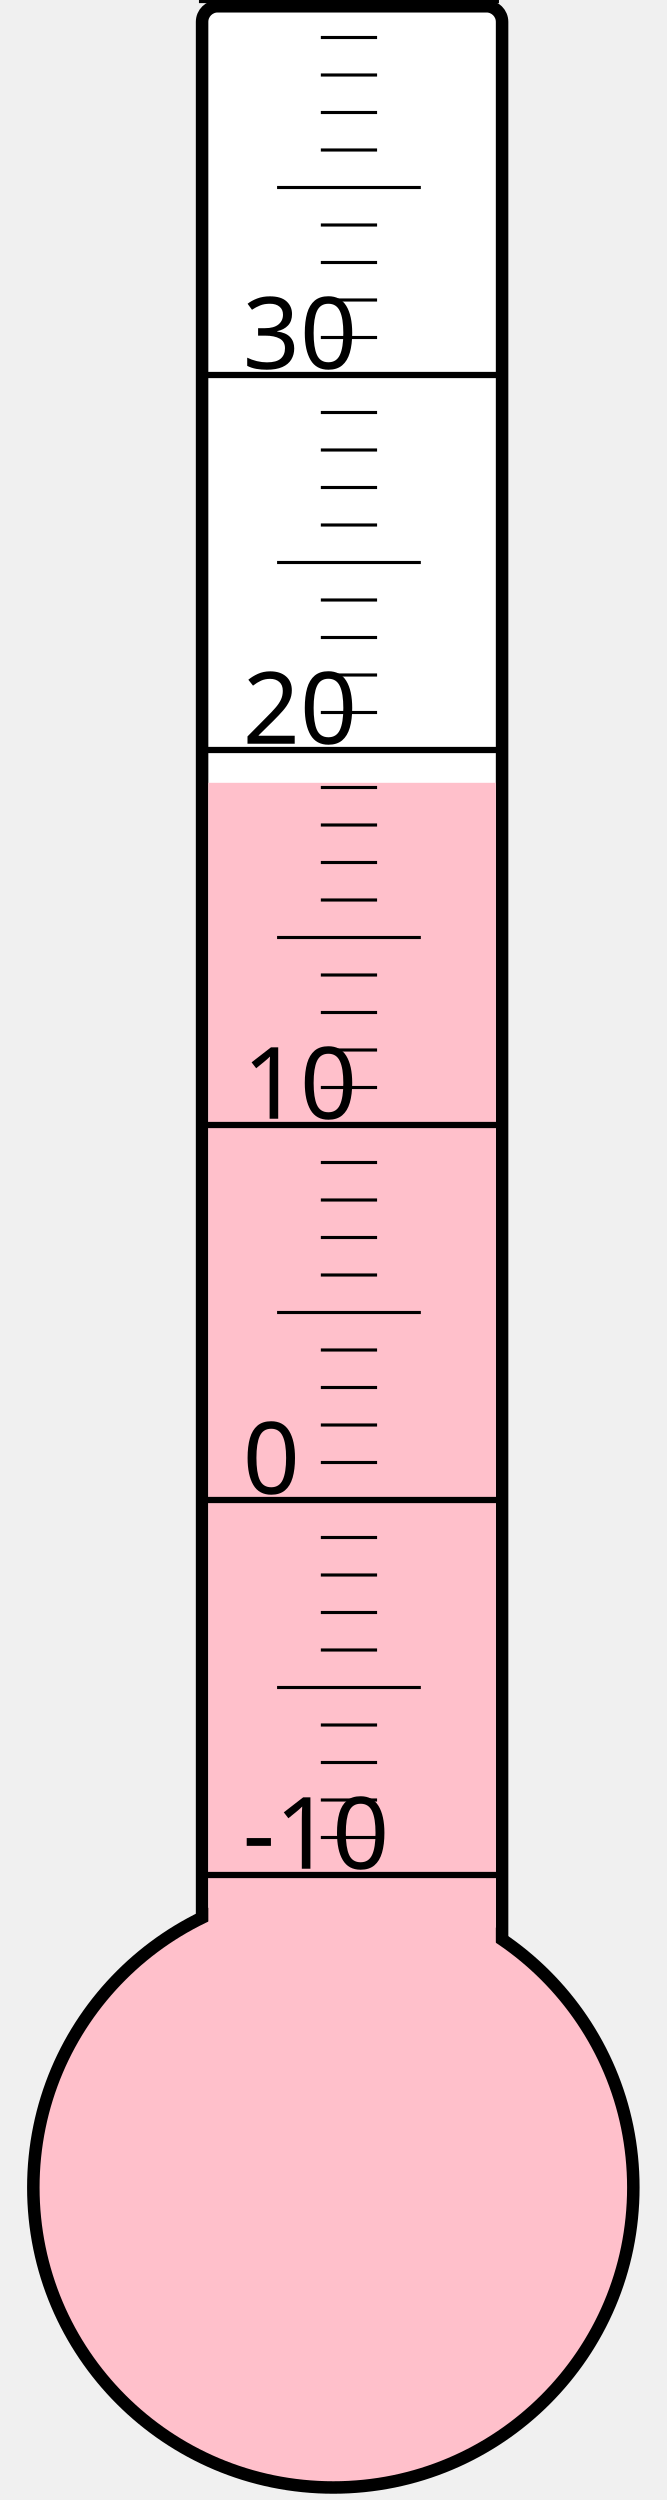
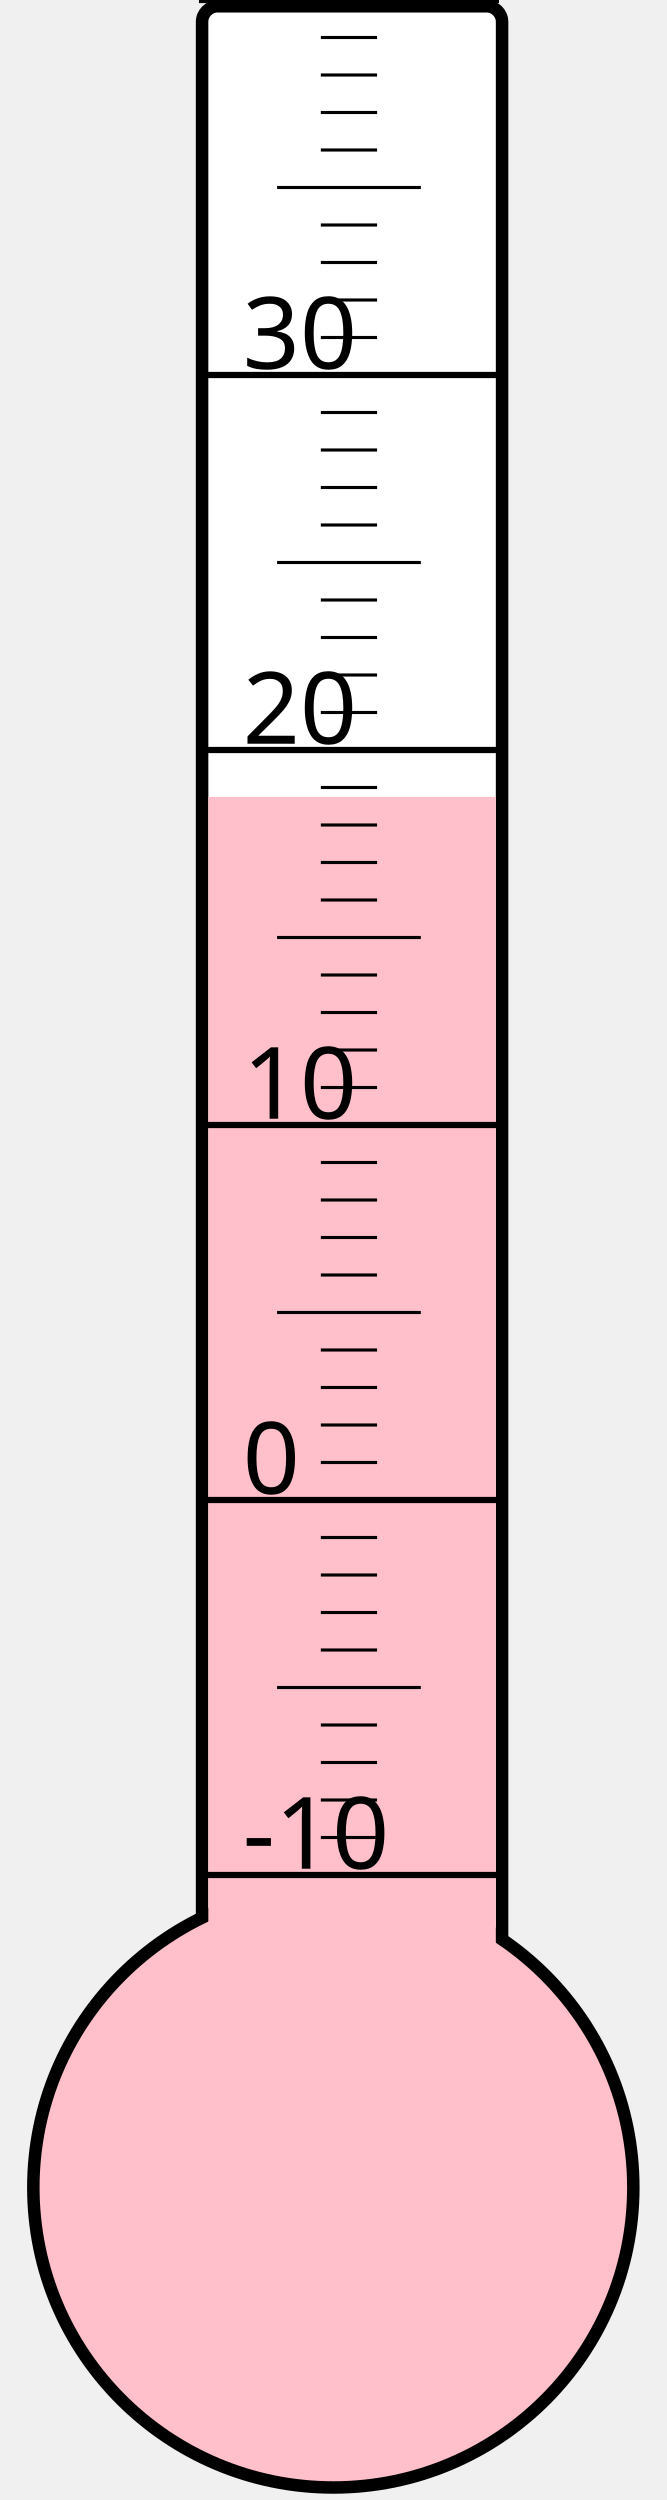
<svg xmlns="http://www.w3.org/2000/svg" width="40px" height="150px" viewBox="0 0 200 800">
  <rect width="200" height="800" x="0" y="0" style="fill: #ffffeb; fill-opacity: 0;" />
  <rect width="96" height="680" x="58" y="2" rx="5" ry="5" style="fill: white; fill-opacity: 1; stroke: black; stroke-width: 4;" />
  <circle cx="100" cy="700" r="96" style="fill: pink; stroke: black; stroke-width: 4;" />
-   <rect width="92" height="449.5" x="60" y="250.5" style="fill: pink; fill-opacity: 1; stroke-width: 0;" />
+   <rect width="92" height="445.0" x="60" y="255.0" style="fill: pink; fill-opacity: 1; stroke-width: 0;" />
  <text x="71" y="598" style="font-family: sans-serif; font-size: 24pt;">-10</text>
  <text x="71" y="478" style="font-family: sans-serif; font-size: 24pt;">0</text>
  <text x="71" y="358" style="font-family: sans-serif; font-size: 24pt;">10</text>
  <text x="71" y="238" style="font-family: sans-serif; font-size: 24pt;">20</text>
  <text x="71" y="118" style="font-family: sans-serif; font-size: 24pt;">30</text>
  <g style="stroke: black;">
    <line x1="57" y1="600" x2="153" y2="600" style="stroke-width: 2;" />
    <line x1="96" y1="588" x2="114" y2="588" style="stroke-width: 1;" />
    <line x1="96" y1="576" x2="114" y2="576" style="stroke-width: 1;" />
    <line x1="96" y1="564" x2="114" y2="564" style="stroke-width: 1;" />
    <line x1="96" y1="552" x2="114" y2="552" style="stroke-width: 1;" />
    <line x1="82" y1="540" x2="128" y2="540" style="stroke-width: 1;" />
    <line x1="96" y1="528" x2="114" y2="528" style="stroke-width: 1;" />
    <line x1="96" y1="516" x2="114" y2="516" style="stroke-width: 1;" />
    <line x1="96" y1="504" x2="114" y2="504" style="stroke-width: 1;" />
    <line x1="96" y1="492" x2="114" y2="492" style="stroke-width: 1;" />
    <line x1="57" y1="480" x2="153" y2="480" style="stroke-width: 2;" />
    <line x1="96" y1="468" x2="114" y2="468" style="stroke-width: 1;" />
    <line x1="96" y1="456" x2="114" y2="456" style="stroke-width: 1;" />
    <line x1="96" y1="444" x2="114" y2="444" style="stroke-width: 1;" />
    <line x1="96" y1="432" x2="114" y2="432" style="stroke-width: 1;" />
    <line x1="82" y1="420" x2="128" y2="420" style="stroke-width: 1;" />
    <line x1="96" y1="408" x2="114" y2="408" style="stroke-width: 1;" />
    <line x1="96" y1="396" x2="114" y2="396" style="stroke-width: 1;" />
    <line x1="96" y1="384" x2="114" y2="384" style="stroke-width: 1;" />
    <line x1="96" y1="372" x2="114" y2="372" style="stroke-width: 1;" />
    <line x1="57" y1="360" x2="153" y2="360" style="stroke-width: 2;" />
    <line x1="96" y1="348" x2="114" y2="348" style="stroke-width: 1;" />
    <line x1="96" y1="336" x2="114" y2="336" style="stroke-width: 1;" />
    <line x1="96" y1="324" x2="114" y2="324" style="stroke-width: 1;" />
    <line x1="96" y1="312" x2="114" y2="312" style="stroke-width: 1;" />
    <line x1="82" y1="300" x2="128" y2="300" style="stroke-width: 1;" />
    <line x1="96" y1="288" x2="114" y2="288" style="stroke-width: 1;" />
    <line x1="96" y1="276" x2="114" y2="276" style="stroke-width: 1;" />
    <line x1="96" y1="264" x2="114" y2="264" style="stroke-width: 1;" />
    <line x1="96" y1="252" x2="114" y2="252" style="stroke-width: 1;" />
    <line x1="57" y1="240" x2="153" y2="240" style="stroke-width: 2;" />
    <line x1="96" y1="228" x2="114" y2="228" style="stroke-width: 1;" />
    <line x1="96" y1="216" x2="114" y2="216" style="stroke-width: 1;" />
    <line x1="96" y1="204" x2="114" y2="204" style="stroke-width: 1;" />
    <line x1="96" y1="192" x2="114" y2="192" style="stroke-width: 1;" />
    <line x1="82" y1="180" x2="128" y2="180" style="stroke-width: 1;" />
    <line x1="96" y1="168" x2="114" y2="168" style="stroke-width: 1;" />
    <line x1="96" y1="156" x2="114" y2="156" style="stroke-width: 1;" />
    <line x1="96" y1="144" x2="114" y2="144" style="stroke-width: 1;" />
    <line x1="96" y1="132" x2="114" y2="132" style="stroke-width: 1;" />
    <line x1="57" y1="120" x2="153" y2="120" style="stroke-width: 2;" />
    <line x1="96" y1="108" x2="114" y2="108" style="stroke-width: 1;" />
    <line x1="96" y1="96" x2="114" y2="96" style="stroke-width: 1;" />
    <line x1="96" y1="84" x2="114" y2="84" style="stroke-width: 1;" />
    <line x1="96" y1="72" x2="114" y2="72" style="stroke-width: 1;" />
    <line x1="82" y1="60" x2="128" y2="60" style="stroke-width: 1;" />
    <line x1="96" y1="48" x2="114" y2="48" style="stroke-width: 1;" />
    <line x1="96" y1="36" x2="114" y2="36" style="stroke-width: 1;" />
    <line x1="96" y1="24" x2="114" y2="24" style="stroke-width: 1;" />
    <line x1="96" y1="12" x2="114" y2="12" style="stroke-width: 1;" />
    <line x1="57" y1="0" x2="153" y2="0" style="stroke-width: 2;" />
  </g>
</svg>
